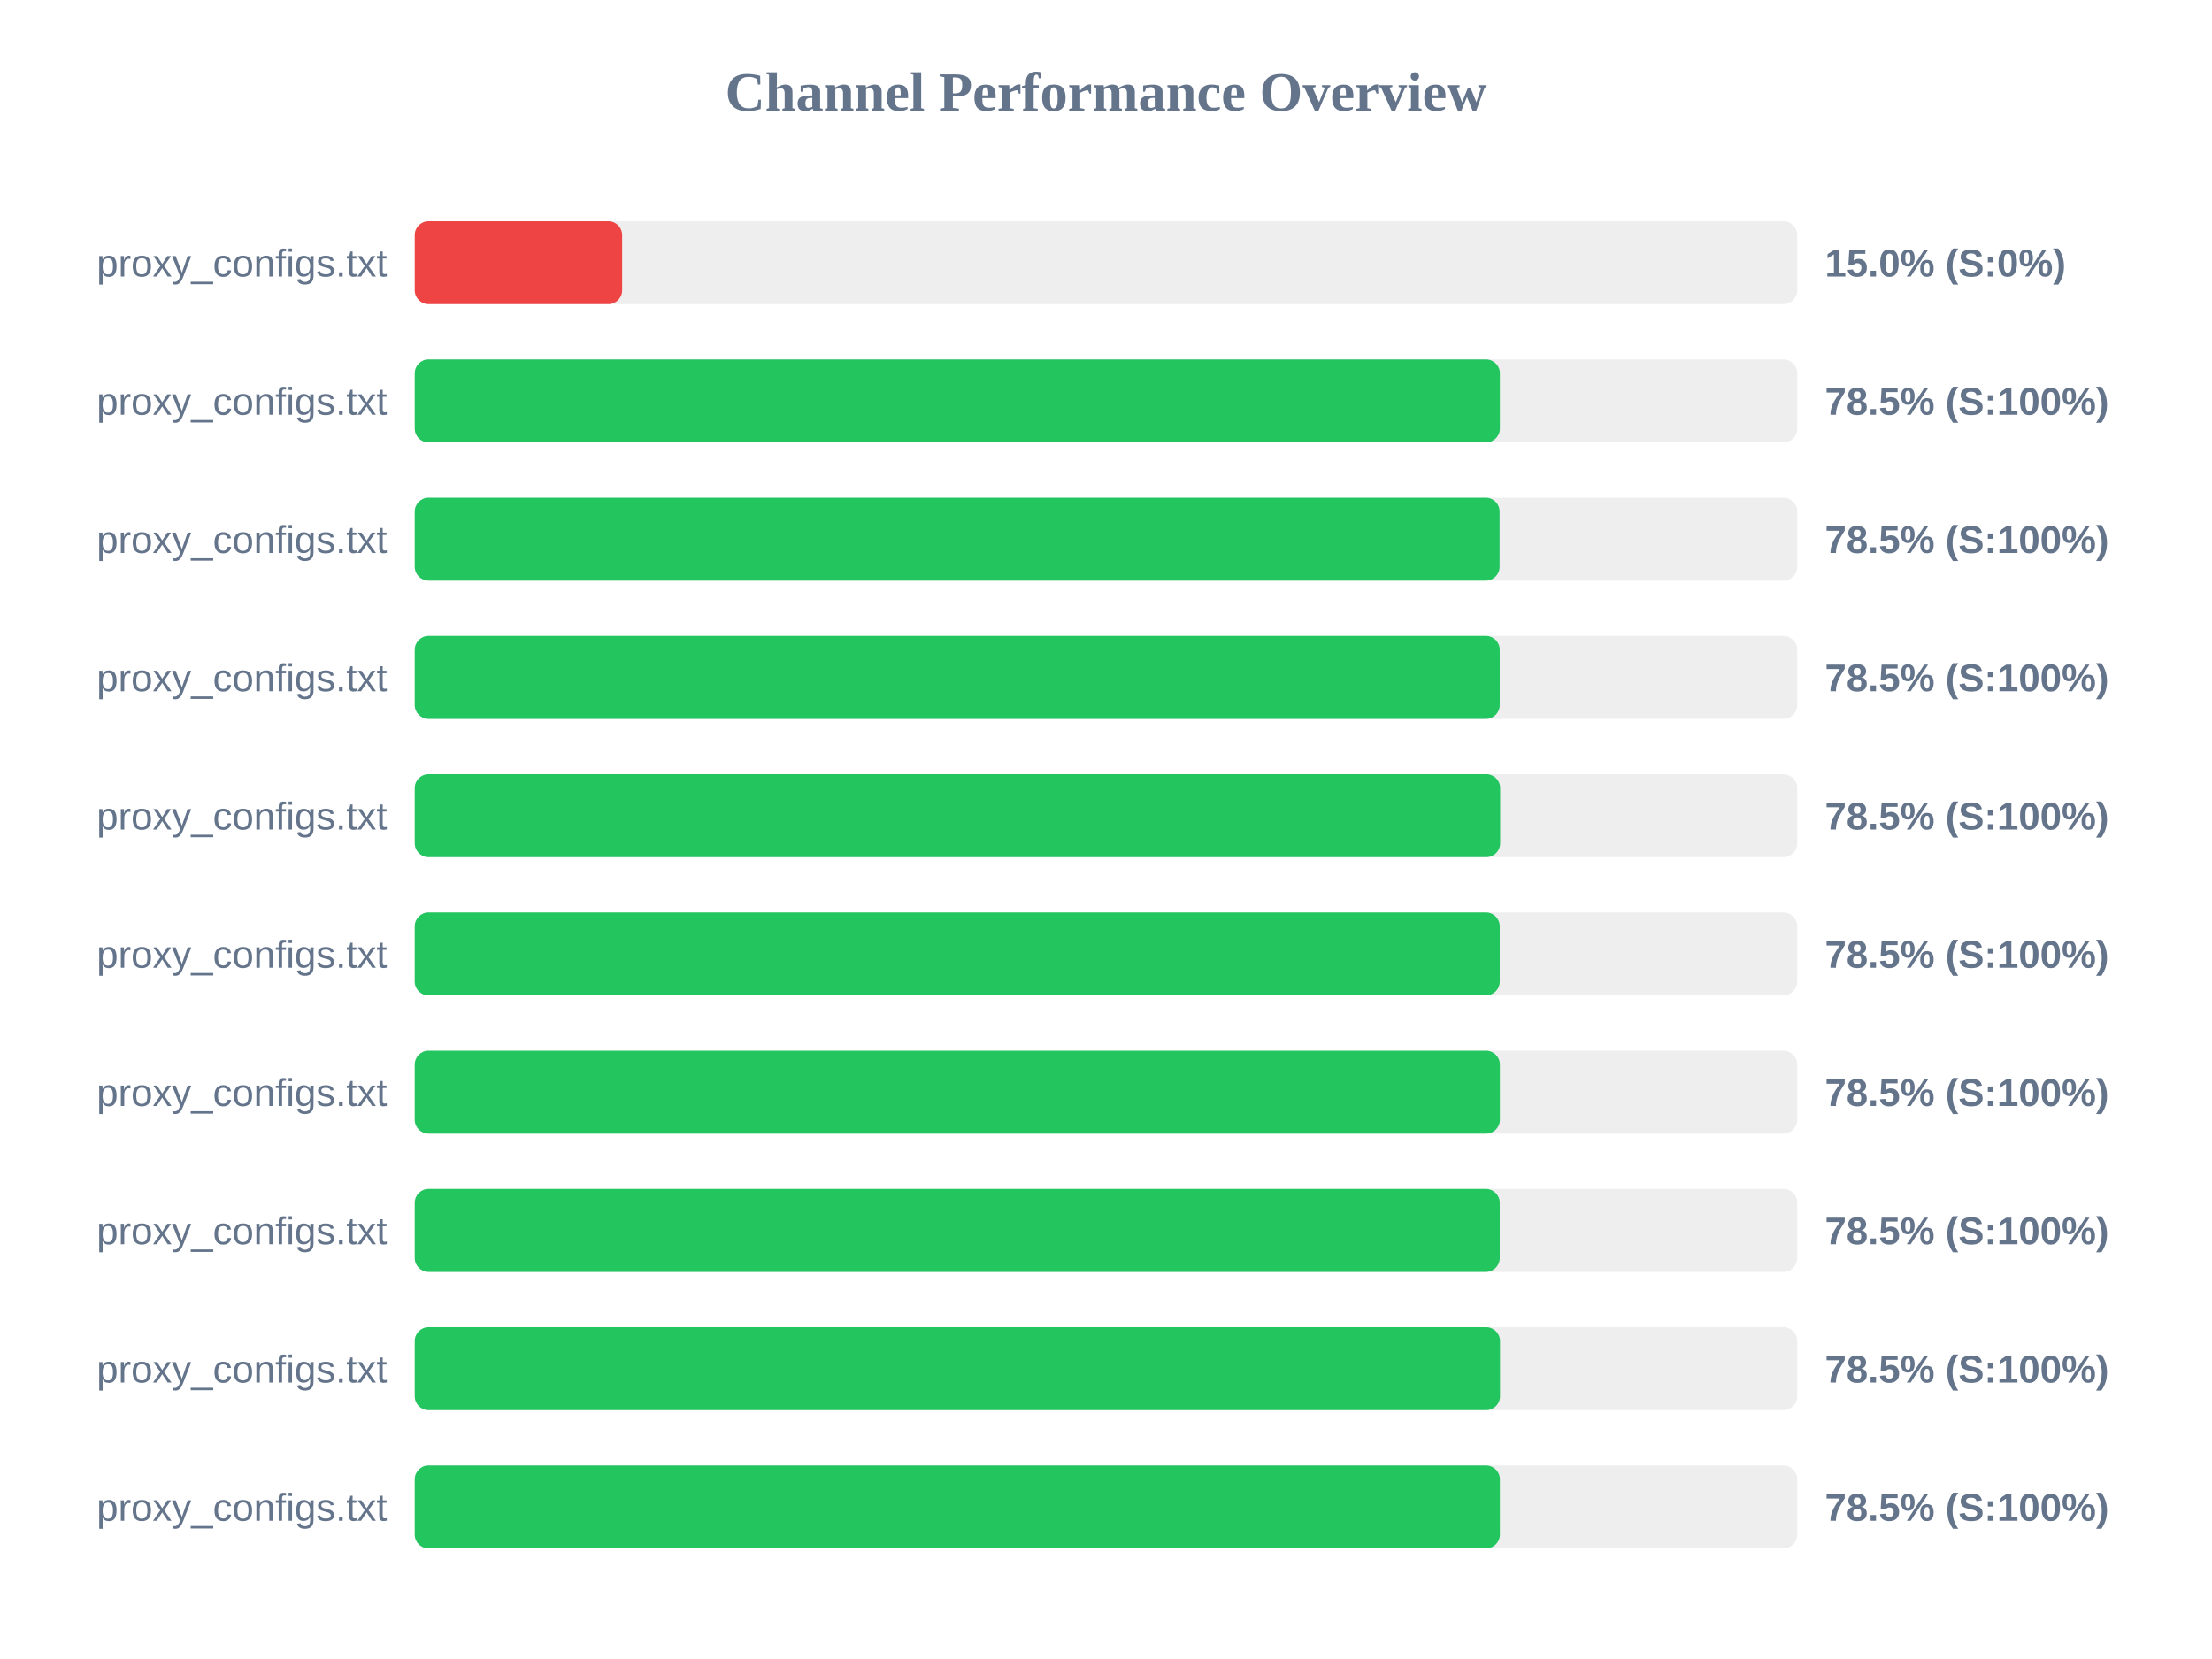
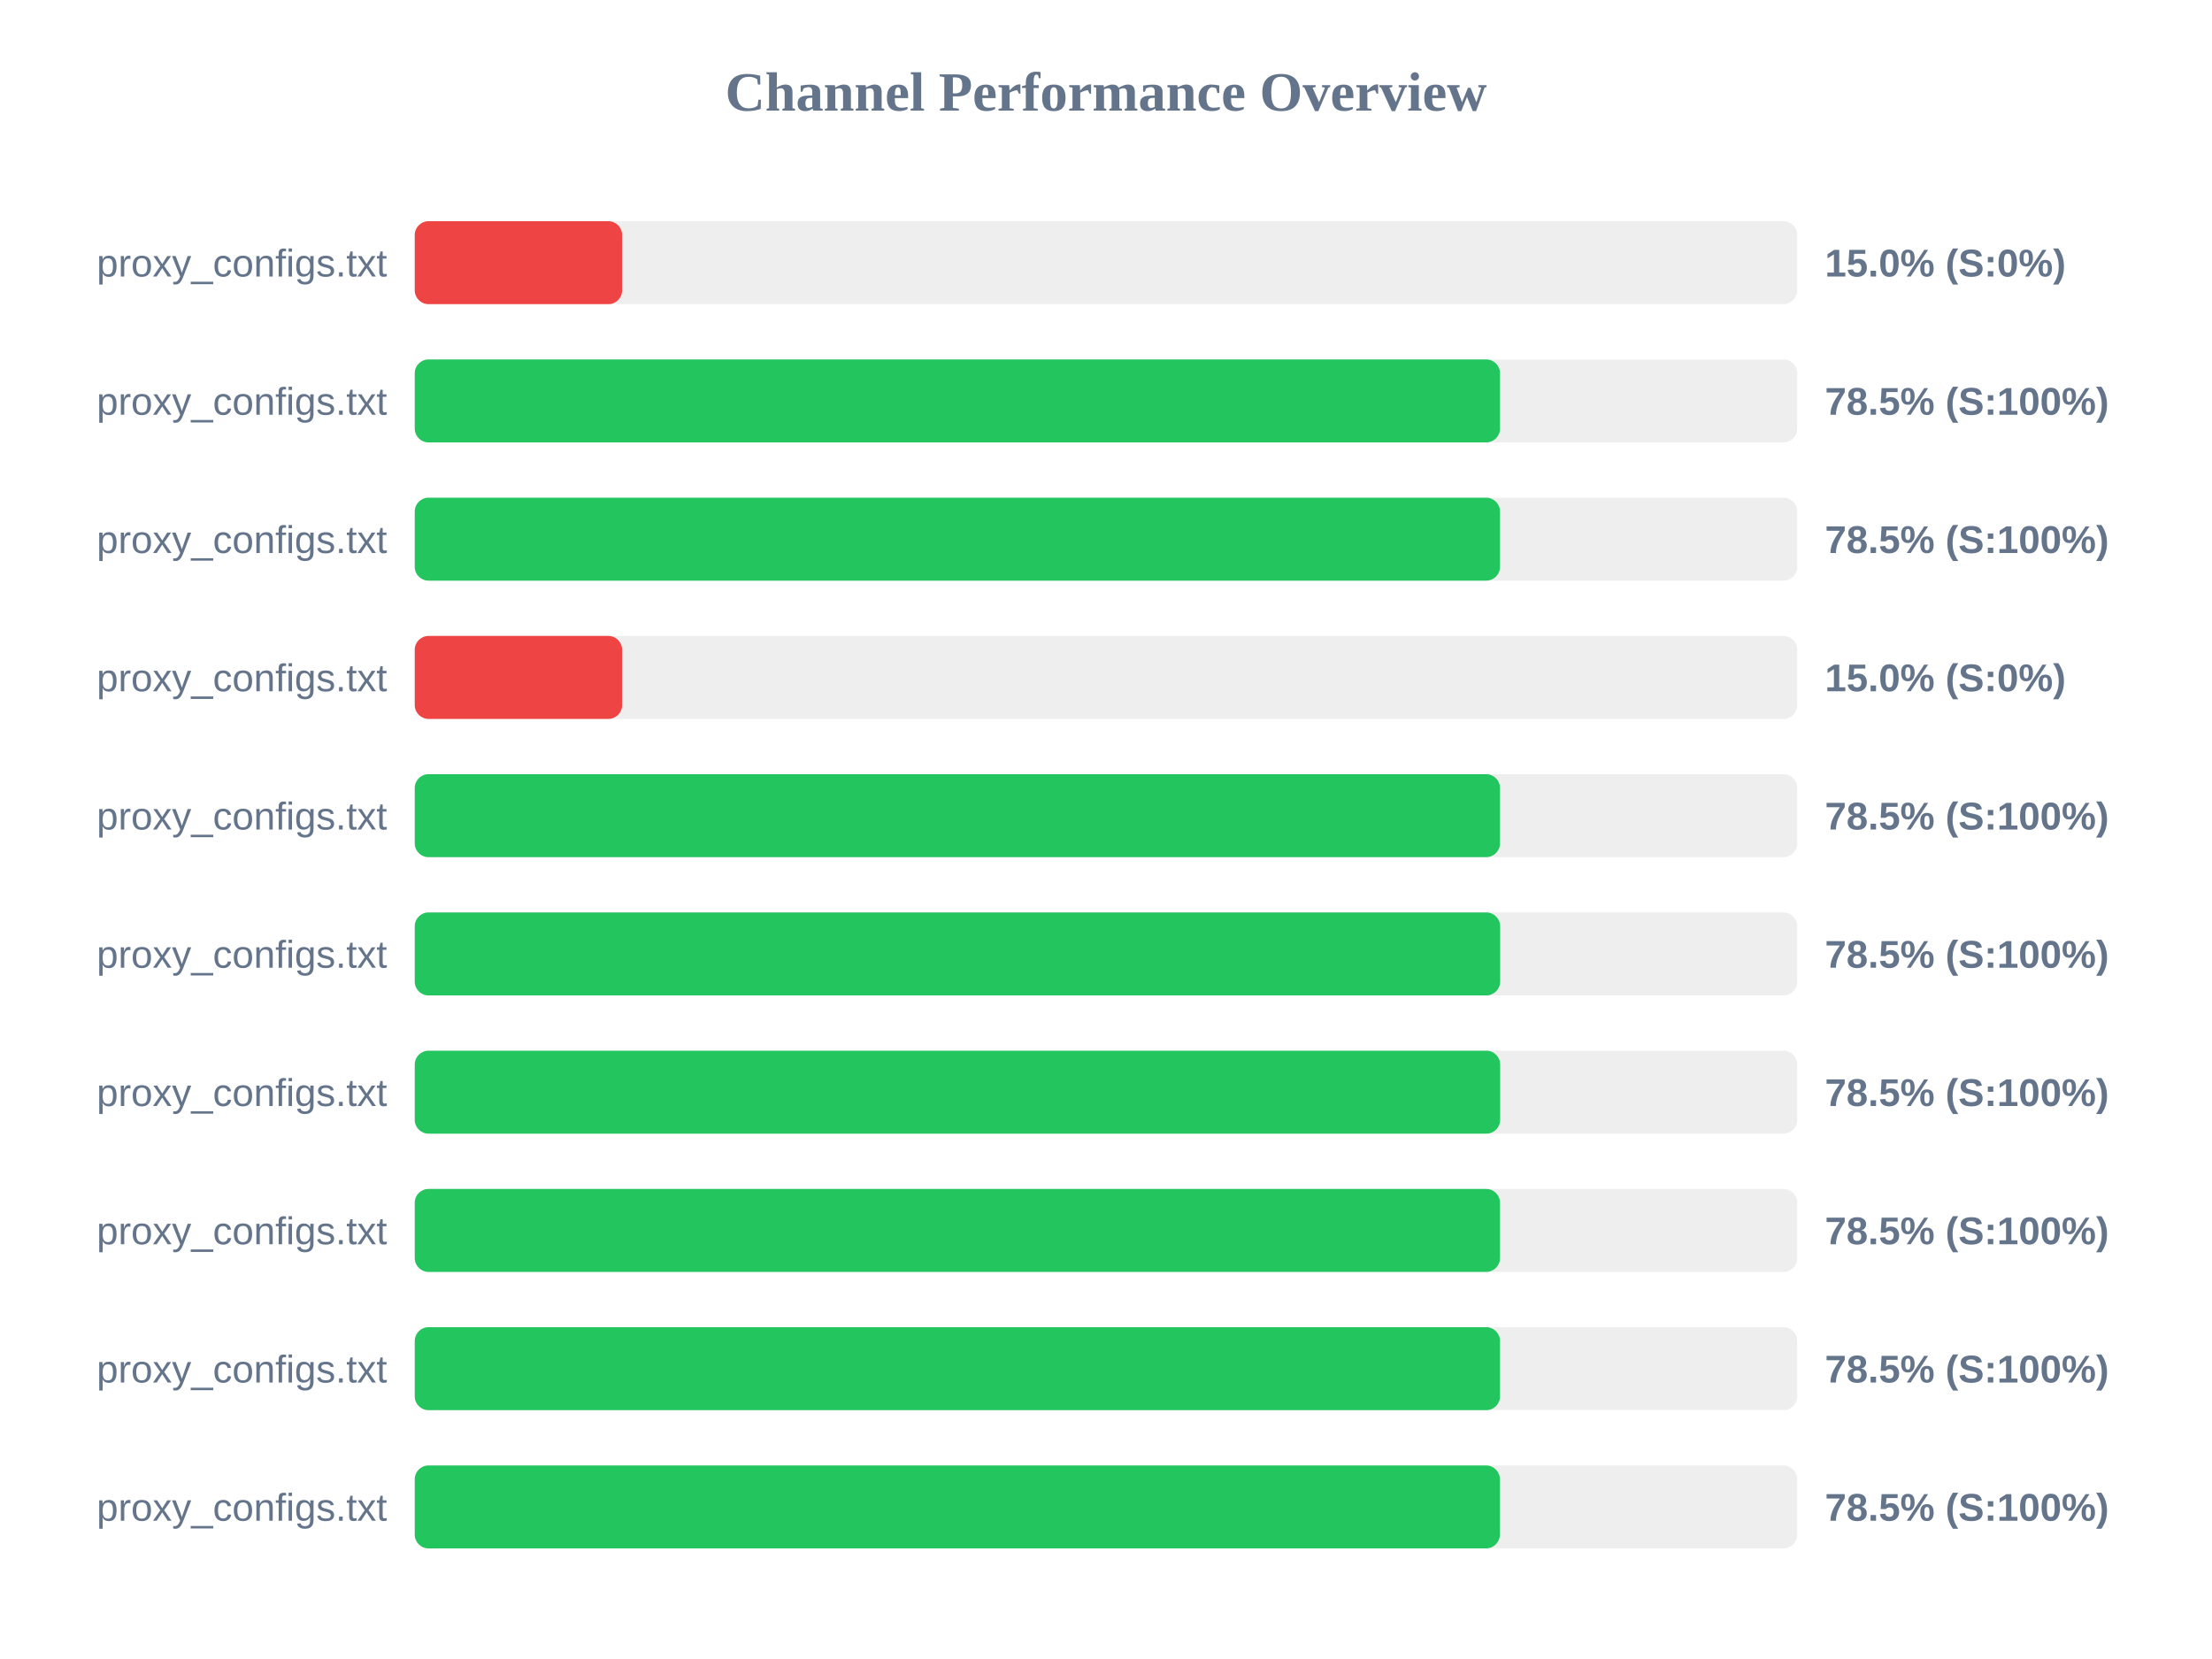
<svg xmlns="http://www.w3.org/2000/svg" width="800" height="600" version="1.1">
  <style>
        .row { font: 14px Arial; fill: #64748b; }
        .score { font: bold 14px Arial; fill: #64748b; }
    </style>
  <text x="400" y="40" text-anchor="middle" font-size="20px" font-weight="bold" fill="#64748b">Channel Performance Overview</text>
  <rect x="150" y="80" width="500" height="30" fill="#eee" rx="5" />
  <rect x="150" y="80" width="75.0" height="30" fill="#ef4444" rx="5" />
  <text x="140" y="100" text-anchor="end" class="row">proxy_configs.txt</text>
  <text x="660" y="100" text-anchor="start" class="score">15.0% (S:0%)</text>
  <rect x="150" y="130" width="500" height="30" fill="#eee" rx="5" />
-   <rect x="150" y="130" width="392.45" height="30" fill="#22c55e" rx="5" />
+   <rect x="150" y="130" width="392.5" height="30" fill="#22c55e" rx="5" />
  <text x="140" y="150" text-anchor="end" class="row">proxy_configs.txt</text>
  <text x="660" y="150" text-anchor="start" class="score">78.5% (S:100%)</text>
  <rect x="150" y="180" width="500" height="30" fill="#eee" rx="5" />
-   <rect x="150" y="180" width="392.35" height="30" fill="#22c55e" rx="5" />
+   <rect x="150" y="180" width="392.5" height="30" fill="#22c55e" rx="5" />
  <text x="140" y="200" text-anchor="end" class="row">proxy_configs.txt</text>
  <text x="660" y="200" text-anchor="start" class="score">78.5% (S:100%)</text>
  <rect x="150" y="230" width="500" height="30" fill="#eee" rx="5" />
-   <rect x="150" y="230" width="392.4" height="30" fill="#22c55e" rx="5" />
+   <rect x="150" y="230" width="75.0" height="30" fill="#ef4444" rx="5" />
  <text x="140" y="250" text-anchor="end" class="row">proxy_configs.txt</text>
-   <text x="660" y="250" text-anchor="start" class="score">78.5% (S:100%)</text>
+   <text x="660" y="250" text-anchor="start" class="score">15.0% (S:0%)</text>
  <rect x="150" y="280" width="500" height="30" fill="#eee" rx="5" />
-   <rect x="150" y="280" width="392.55" height="30" fill="#22c55e" rx="5" />
+   <rect x="150" y="280" width="392.5" height="30" fill="#22c55e" rx="5" />
  <text x="140" y="300" text-anchor="end" class="row">proxy_configs.txt</text>
  <text x="660" y="300" text-anchor="start" class="score">78.5% (S:100%)</text>
  <rect x="150" y="330" width="500" height="30" fill="#eee" rx="5" />
-   <rect x="150" y="330" width="392.4" height="30" fill="#22c55e" rx="5" />
+   <rect x="150" y="330" width="392.55" height="30" fill="#22c55e" rx="5" />
  <text x="140" y="350" text-anchor="end" class="row">proxy_configs.txt</text>
  <text x="660" y="350" text-anchor="start" class="score">78.5% (S:100%)</text>
  <rect x="150" y="380" width="500" height="30" fill="#eee" rx="5" />
-   <rect x="150" y="380" width="392.45" height="30" fill="#22c55e" rx="5" />
+   <rect x="150" y="380" width="392.55" height="30" fill="#22c55e" rx="5" />
  <text x="140" y="400" text-anchor="end" class="row">proxy_configs.txt</text>
  <text x="660" y="400" text-anchor="start" class="score">78.5% (S:100%)</text>
  <rect x="150" y="430" width="500" height="30" fill="#eee" rx="5" />
-   <rect x="150" y="430" width="392.4" height="30" fill="#22c55e" rx="5" />
+   <rect x="150" y="430" width="392.5" height="30" fill="#22c55e" rx="5" />
  <text x="140" y="450" text-anchor="end" class="row">proxy_configs.txt</text>
  <text x="660" y="450" text-anchor="start" class="score">78.5% (S:100%)</text>
  <rect x="150" y="480" width="500" height="30" fill="#eee" rx="5" />
  <rect x="150" y="480" width="392.5" height="30" fill="#22c55e" rx="5" />
  <text x="140" y="500" text-anchor="end" class="row">proxy_configs.txt</text>
  <text x="660" y="500" text-anchor="start" class="score">78.5% (S:100%)</text>
  <rect x="150" y="530" width="500" height="30" fill="#eee" rx="5" />
  <rect x="150" y="530" width="392.45" height="30" fill="#22c55e" rx="5" />
  <text x="140" y="550" text-anchor="end" class="row">proxy_configs.txt</text>
  <text x="660" y="550" text-anchor="start" class="score">78.5% (S:100%)</text>
</svg>
